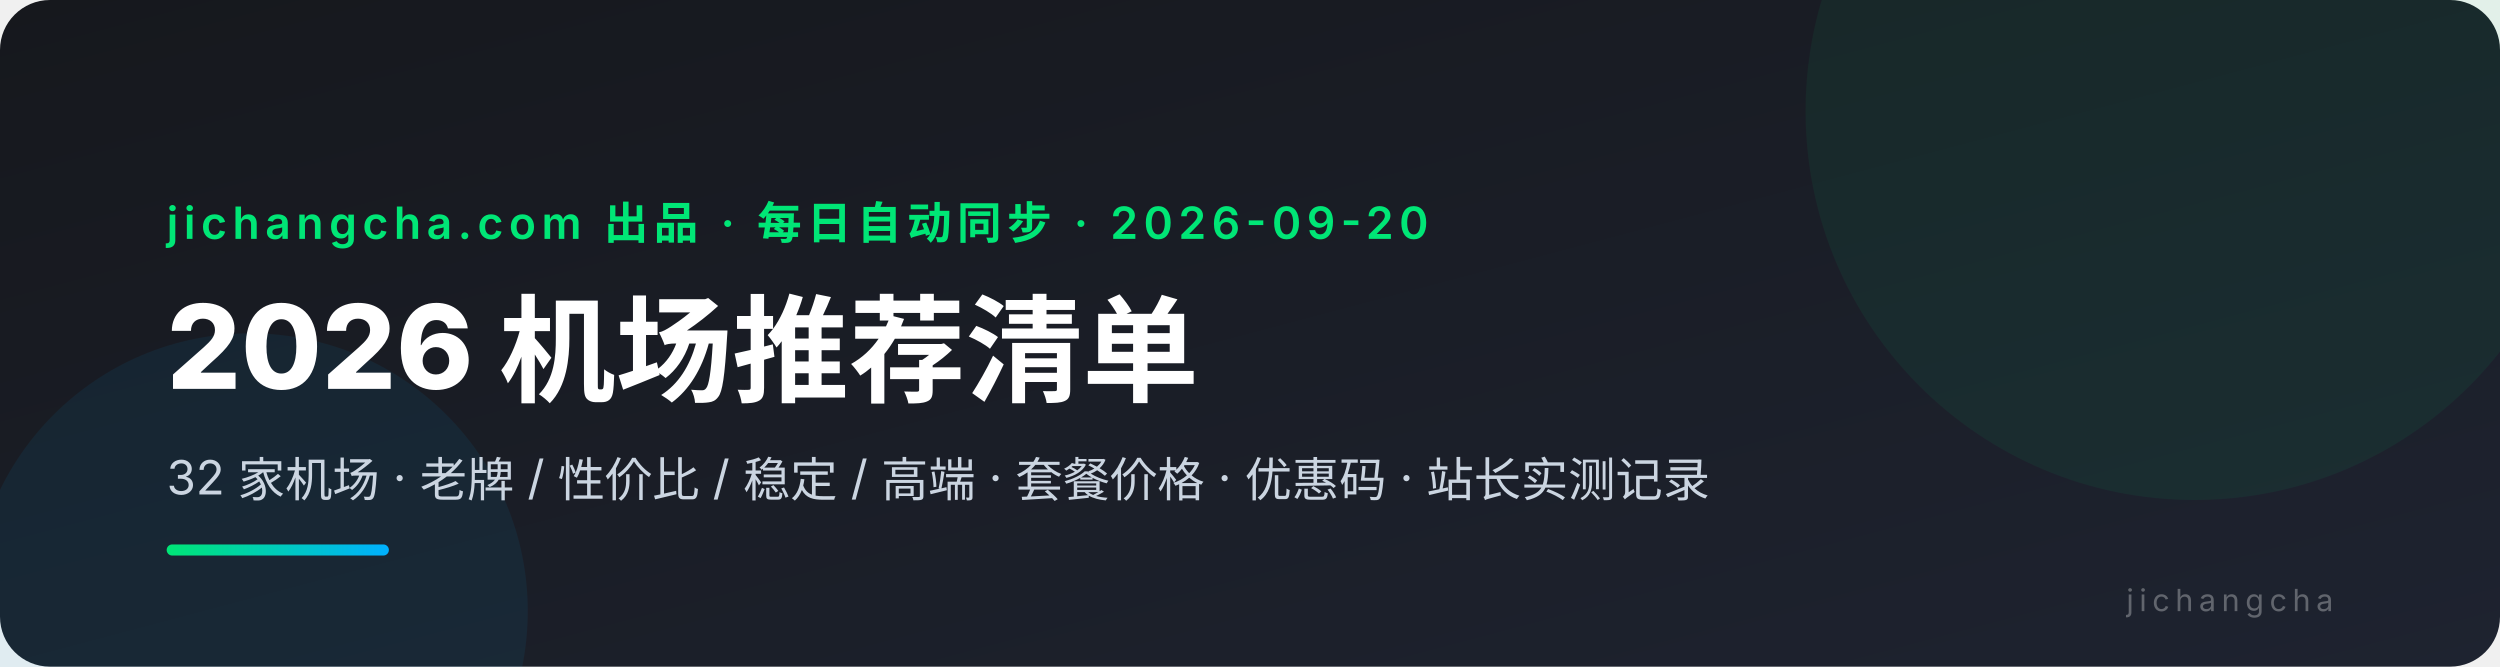
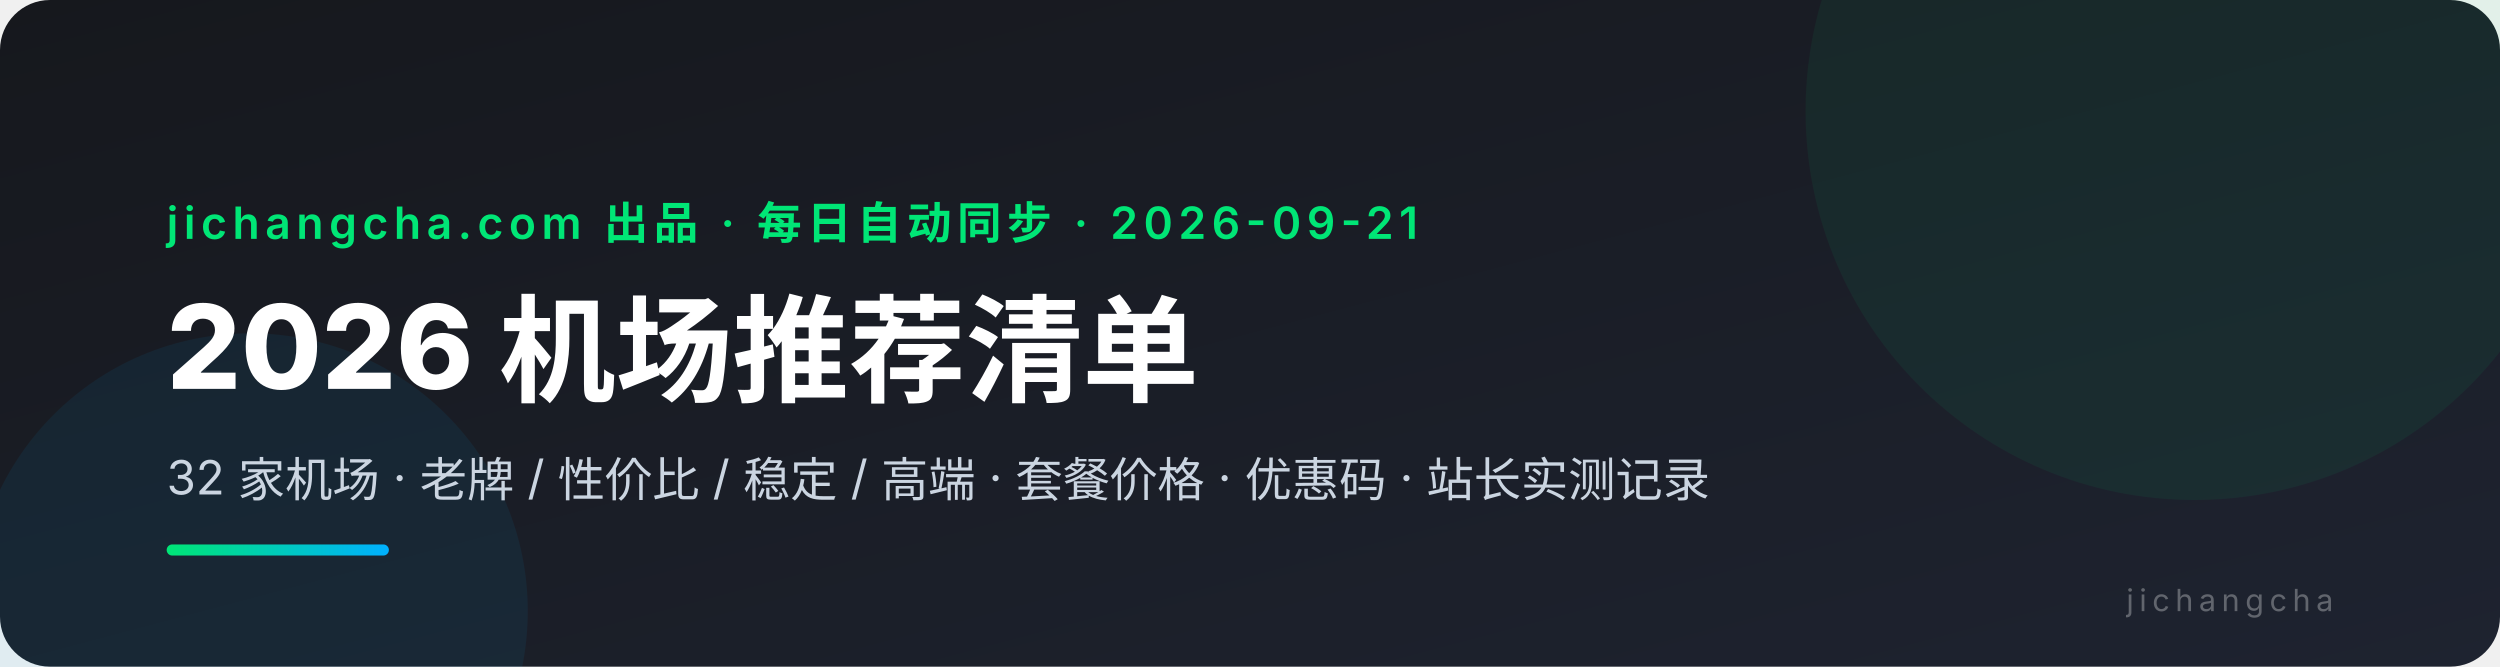
<svg xmlns="http://www.w3.org/2000/svg" viewBox="0 0 900 240" font-family="system-ui,-apple-system,'PingFang SC','Microsoft YaHei',sans-serif">
  <defs>
    <linearGradient id="bg" x1="0" y1="0" x2="1" y2="1">
      <stop offset="0" stop-color="#16181d" />
      <stop offset="1" stop-color="#1e2330" />
    </linearGradient>
    <linearGradient id="ac" x1="0" y1="0" x2="1" y2="0">
      <stop offset="0" stop-color="#00e676" />
      <stop offset="1" stop-color="#00b0ff" />
    </linearGradient>
  </defs>
  <rect width="900" height="240" rx="18" fill="url(#bg)" />
  <circle cx="790" cy="40" r="140" fill="#00e676" opacity="0.06" />
  <circle cx="90" cy="220" r="100" fill="#00b0ff" opacity="0.07" />
-   <text x="60" y="86" fill="#00e676" font-size="16" font-weight="600" letter-spacing="2">jichangcha.com 出品 · 每日自动同步 · 2026-09-20</text>
+   <text x="60" y="86" fill="#00e676" font-size="16" font-weight="600" letter-spacing="2">jichangcha.com 出品 · 每日自动同步 · 2026-09-21</text>
  <text x="60" y="140" fill="#ffffff" font-size="42" font-weight="800">2026 机场推荐清单</text>
  <text x="60" y="178" fill="#cbd5e1" font-size="17">32 家机场 · 老牌 / 性价比 / 稳定 / 高端 · 套餐价格 · 优惠码 · 站长实测记录</text>
  <rect x="60" y="196" width="80" height="4" rx="2" fill="url(#ac)" />
  <text x="840" y="220" fill="#ffffff4d" font-size="11" text-anchor="end" letter-spacing="2">jichangcha</text>
</svg>
